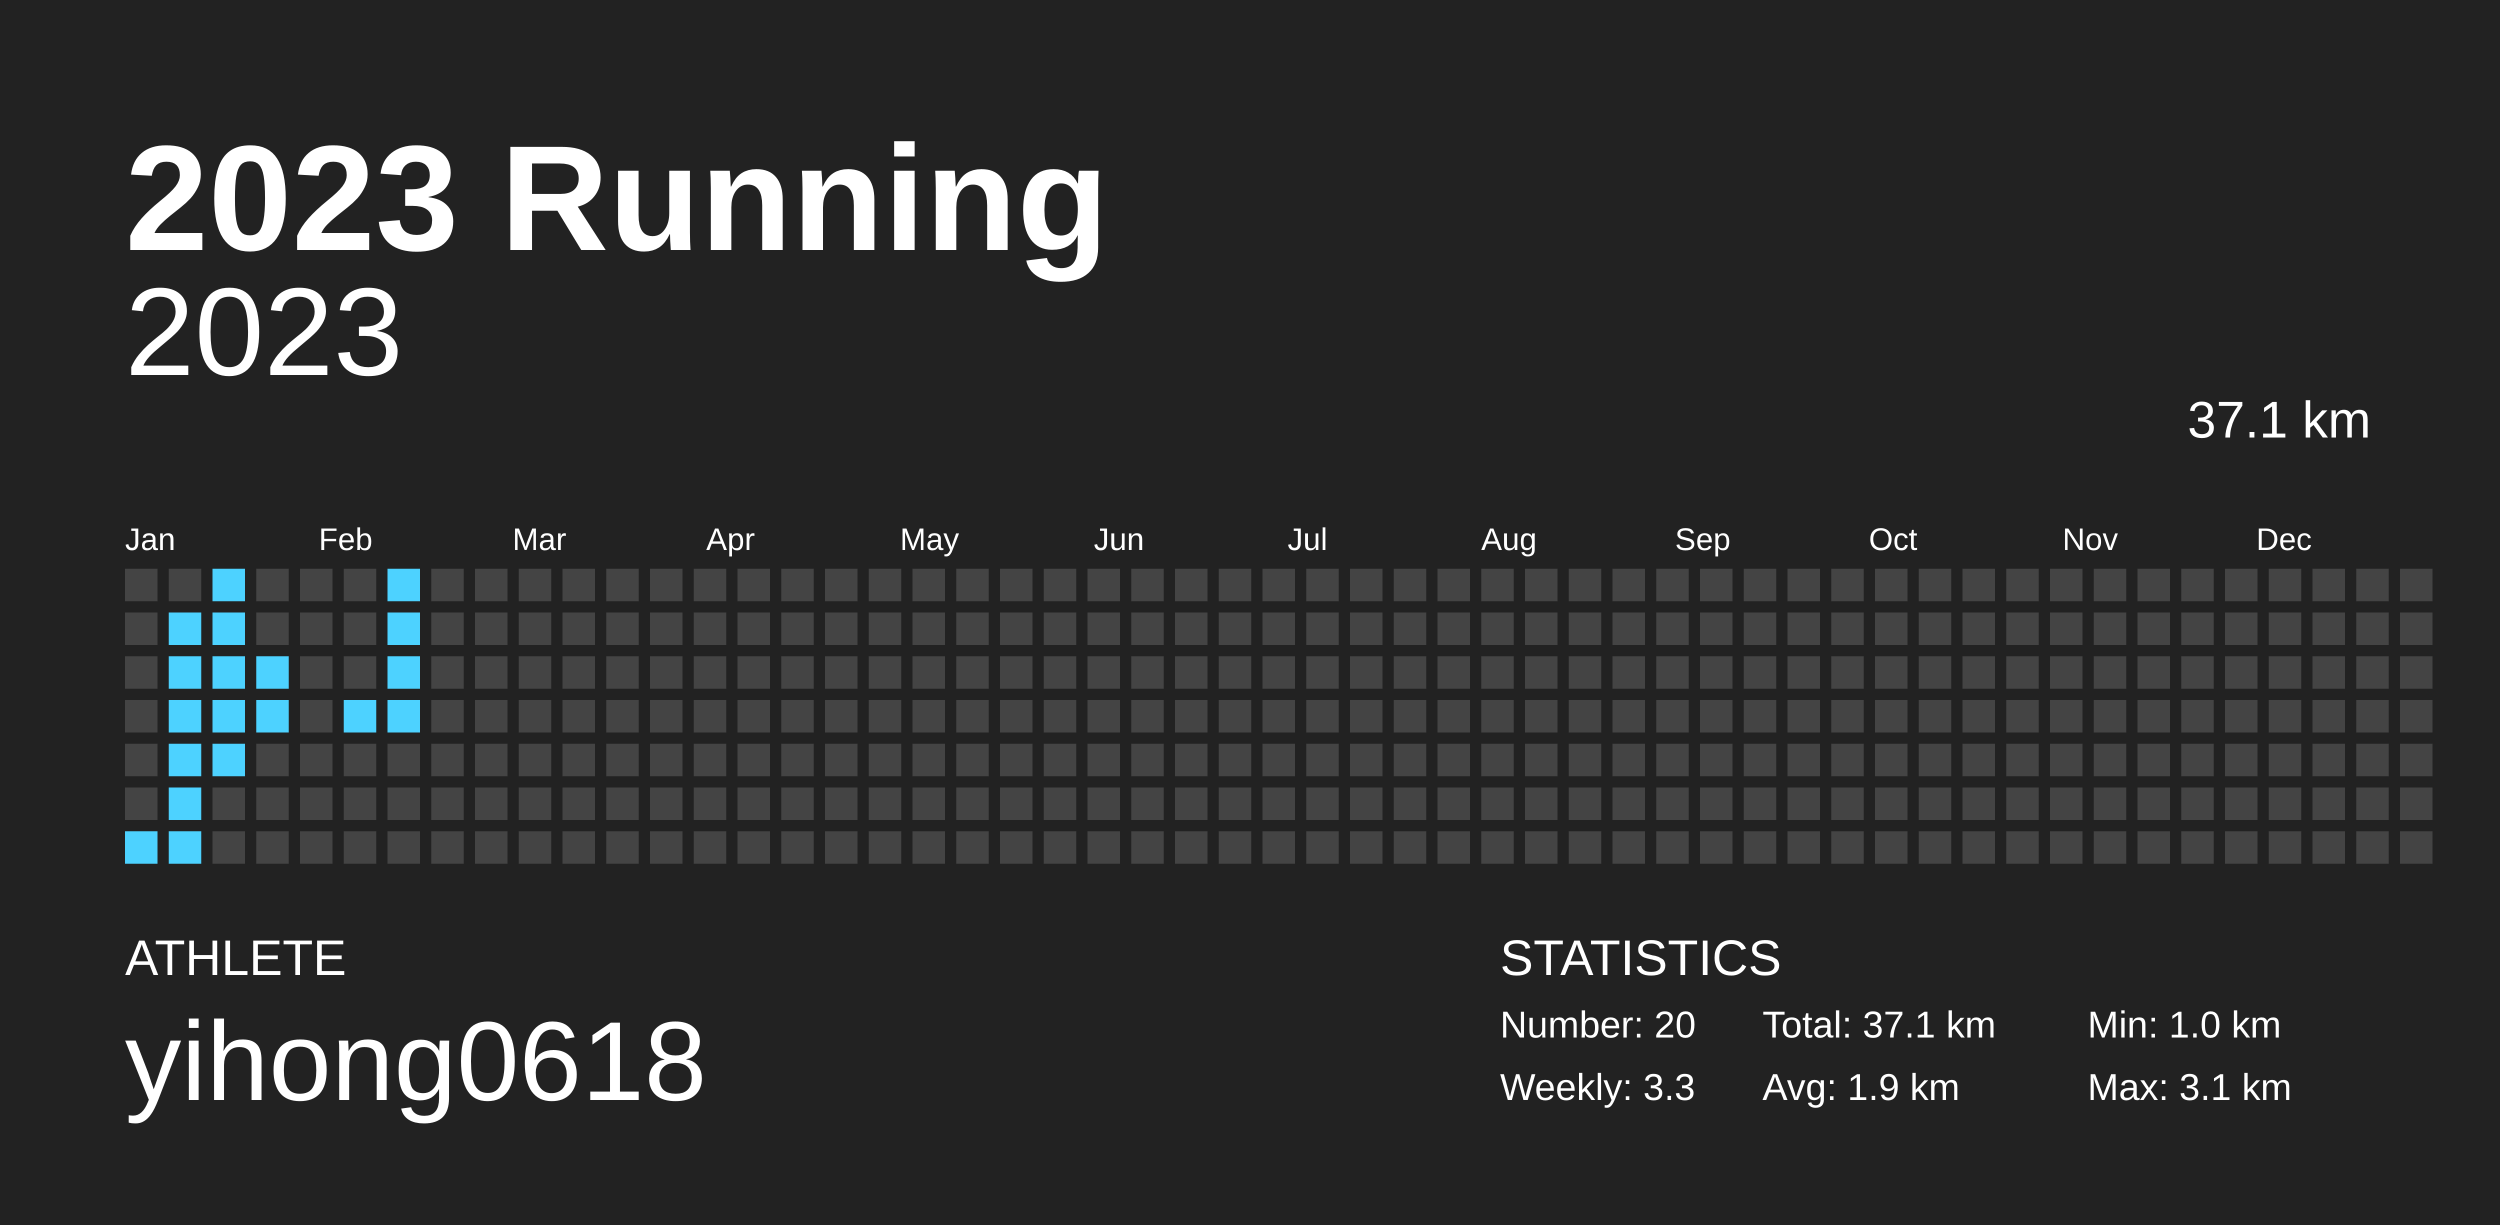
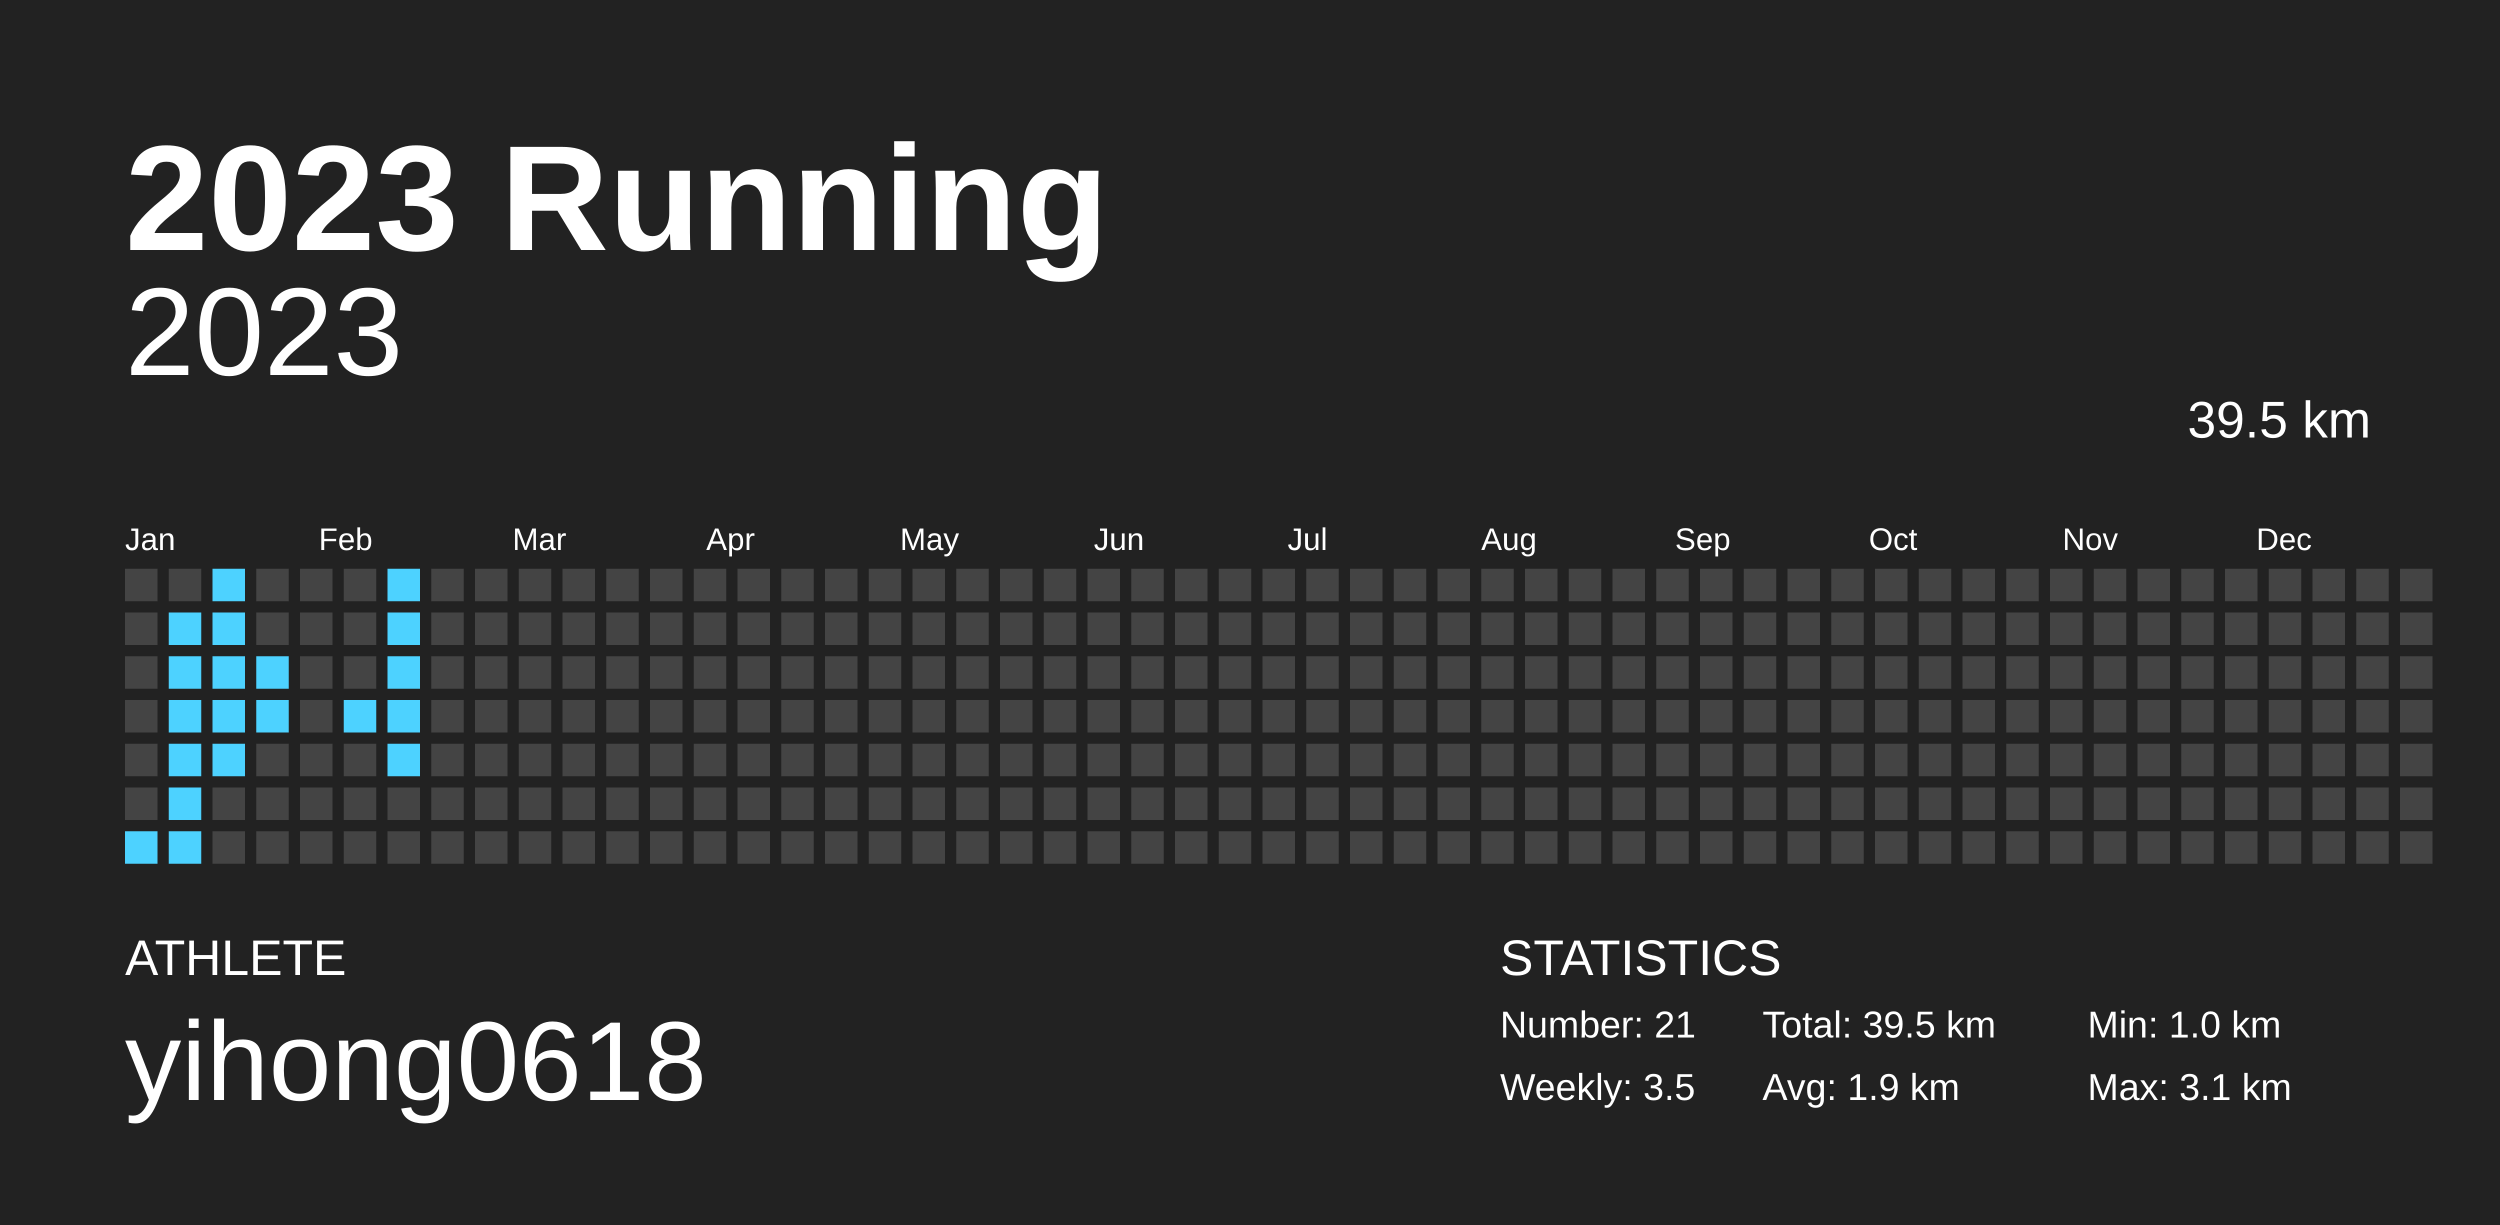
<svg xmlns="http://www.w3.org/2000/svg" baseProfile="full" height="98mm" version="1.1" viewBox="0,0,200,98" width="200mm">
  <defs />
  <rect fill="#222222" height="98" width="200" x="0" y="0" />
  <text fill="#FFFFFF" style="font-size:12px; font-family:Arial; font-weight:bold;" x="10" y="20">2023 Running</text>
  <text fill="#FFFFFF" style="font-size:4px; font-family:Arial" x="10" y="78">ATHLETE</text>
  <text fill="#FFFFFF" style="font-size:9px; font-family:Arial" x="10" y="88">yihong0618</text>
  <text fill="#FFFFFF" style="font-size:4px; font-family:Arial" x="120" y="78">STATISTICS</text>
-   <text fill="#FFFFFF" style="font-size:3px; font-family:Arial" x="120" y="83">Number: 20</text>
-   <text fill="#FFFFFF" style="font-size:3px; font-family:Arial" x="120" y="88">Weekly: 3.3</text>
-   <text fill="#FFFFFF" style="font-size:3px; font-family:Arial" x="141" y="83">Total: 37.1 km</text>
+   <text fill="#FFFFFF" style="font-size:3px; font-family:Arial" x="120" y="83">Number: 21</text>
+   <text fill="#FFFFFF" style="font-size:3px; font-family:Arial" x="120" y="88">Weekly: 3.5</text>
+   <text fill="#FFFFFF" style="font-size:3px; font-family:Arial" x="141" y="83">Total: 39.5 km</text>
  <text fill="#FFFFFF" style="font-size:3px; font-family:Arial" x="141" y="88">Avg: 1.9 km</text>
  <text fill="#FFFFFF" style="font-size:3px; font-family:Arial" x="167" y="83">Min: 1.0 km</text>
  <text fill="#FFFFFF" style="font-size:3px; font-family:Arial" x="167" y="88">Max: 3.1 km</text>
  <text alignment-baseline="hanging" fill="#FFFFFF" style="font-size:10.0px; font-family:Arial;" x="10" y="30">2023</text>
-   <text alignment-baseline="hanging" fill="#FFFFFF" style="font-size:4.125px; font-family:Arial;" x="175" y="35">37.1 km</text>
+   <text alignment-baseline="hanging" fill="#FFFFFF" style="font-size:4.125px; font-family:Arial;" x="175" y="35">39.5 km</text>
  <text fill="#FFFFFF" style="font-size:2.5px; font-family:Arial" x="10.0" y="44">Jan</text>
  <text fill="#FFFFFF" style="font-size:2.5px; font-family:Arial" x="25.5" y="44">Feb</text>
  <text fill="#FFFFFF" style="font-size:2.5px; font-family:Arial" x="41.0" y="44">Mar</text>
  <text fill="#FFFFFF" style="font-size:2.5px; font-family:Arial" x="56.5" y="44">Apr</text>
  <text fill="#FFFFFF" style="font-size:2.5px; font-family:Arial" x="72.0" y="44">May</text>
  <text fill="#FFFFFF" style="font-size:2.5px; font-family:Arial" x="87.5" y="44">Jun</text>
  <text fill="#FFFFFF" style="font-size:2.5px; font-family:Arial" x="103.0" y="44">Jul</text>
  <text fill="#FFFFFF" style="font-size:2.5px; font-family:Arial" x="118.5" y="44">Aug</text>
  <text fill="#FFFFFF" style="font-size:2.5px; font-family:Arial" x="134.0" y="44">Sep</text>
  <text fill="#FFFFFF" style="font-size:2.5px; font-family:Arial" x="149.5" y="44">Oct</text>
  <text fill="#FFFFFF" style="font-size:2.5px; font-family:Arial" x="165.0" y="44">Nov</text>
  <text fill="#FFFFFF" style="font-size:2.5px; font-family:Arial" x="180.5" y="44">Dec</text>
  <rect fill="#444444" height="2.6" width="2.6" x="10.0" y="45.5" />
  <rect fill="#444444" height="2.6" width="2.6" x="10.0" y="49.0" />
  <rect fill="#444444" height="2.6" width="2.6" x="10.0" y="52.5" />
  <rect fill="#444444" height="2.6" width="2.6" x="10.0" y="56.0" />
  <rect fill="#444444" height="2.6" width="2.6" x="10.0" y="59.5" />
  <rect fill="#444444" height="2.6" width="2.6" x="10.0" y="63.0" />
  <rect fill="#4dd2ff" height="2.6" width="2.6" x="10.0" y="66.5" />
  <rect fill="#444444" height="2.6" width="2.6" x="13.5" y="45.5" />
  <rect fill="#4dd2ff" height="2.6" width="2.6" x="13.5" y="49.0" />
  <rect fill="#4dd2ff" height="2.6" width="2.6" x="13.5" y="52.5" />
  <rect fill="#4dd2ff" height="2.6" width="2.6" x="13.5" y="56.0" />
  <rect fill="#4dd2ff" height="2.6" width="2.6" x="13.5" y="59.5" />
  <rect fill="#4dd2ff" height="2.6" width="2.6" x="13.5" y="63.0" />
  <rect fill="#4dd2ff" height="2.6" width="2.6" x="13.5" y="66.5" />
  <rect fill="#4dd2ff" height="2.6" width="2.6" x="17.0" y="45.5" />
  <rect fill="#4dd2ff" height="2.6" width="2.6" x="17.0" y="49.0" />
  <rect fill="#4dd2ff" height="2.6" width="2.6" x="17.0" y="52.5" />
  <rect fill="#4dd2ff" height="2.6" width="2.6" x="17.0" y="56.0" />
  <rect fill="#4dd2ff" height="2.6" width="2.6" x="17.0" y="59.5" />
  <rect fill="#444444" height="2.6" width="2.6" x="17.0" y="63.0" />
  <rect fill="#444444" height="2.6" width="2.6" x="17.0" y="66.5" />
  <rect fill="#444444" height="2.6" width="2.6" x="20.5" y="45.5" />
  <rect fill="#444444" height="2.6" width="2.6" x="20.5" y="49.0" />
  <rect fill="#4dd2ff" height="2.6" width="2.6" x="20.5" y="52.5" />
  <rect fill="#4dd2ff" height="2.6" width="2.6" x="20.5" y="56.0" />
  <rect fill="#444444" height="2.6" width="2.6" x="20.5" y="59.5" />
  <rect fill="#444444" height="2.6" width="2.6" x="20.5" y="63.0" />
  <rect fill="#444444" height="2.6" width="2.6" x="20.5" y="66.5" />
  <rect fill="#444444" height="2.6" width="2.6" x="24.0" y="45.5" />
  <rect fill="#444444" height="2.6" width="2.6" x="24.0" y="49.0" />
  <rect fill="#444444" height="2.6" width="2.6" x="24.0" y="52.5" />
  <rect fill="#444444" height="2.6" width="2.6" x="24.0" y="56.0" />
  <rect fill="#444444" height="2.6" width="2.6" x="24.0" y="59.5" />
  <rect fill="#444444" height="2.6" width="2.6" x="24.0" y="63.0" />
  <rect fill="#444444" height="2.6" width="2.6" x="24.0" y="66.5" />
  <rect fill="#444444" height="2.6" width="2.6" x="27.5" y="45.5" />
  <rect fill="#444444" height="2.6" width="2.6" x="27.5" y="49.0" />
  <rect fill="#444444" height="2.6" width="2.6" x="27.5" y="52.5" />
  <rect fill="#4dd2ff" height="2.6" width="2.6" x="27.5" y="56.0" />
  <rect fill="#444444" height="2.6" width="2.6" x="27.5" y="59.5" />
  <rect fill="#444444" height="2.6" width="2.6" x="27.5" y="63.0" />
  <rect fill="#444444" height="2.6" width="2.6" x="27.5" y="66.5" />
  <rect fill="#4dd2ff" height="2.6" width="2.6" x="31.0" y="45.5" />
  <rect fill="#4dd2ff" height="2.6" width="2.6" x="31.0" y="49.0" />
  <rect fill="#4dd2ff" height="2.6" width="2.6" x="31.0" y="52.5" />
  <rect fill="#4dd2ff" height="2.6" width="2.6" x="31.0" y="56.0" />
-   <rect fill="#444444" height="2.6" width="2.6" x="31.0" y="59.5" />
+   <rect fill="#4dd2ff" height="2.6" width="2.6" x="31.0" y="59.5" />
  <rect fill="#444444" height="2.6" width="2.6" x="31.0" y="63.0" />
  <rect fill="#444444" height="2.6" width="2.6" x="31.0" y="66.5" />
  <rect fill="#444444" height="2.6" width="2.6" x="34.5" y="45.5" />
  <rect fill="#444444" height="2.6" width="2.6" x="34.5" y="49.0" />
  <rect fill="#444444" height="2.6" width="2.6" x="34.5" y="52.5" />
  <rect fill="#444444" height="2.6" width="2.6" x="34.5" y="56.0" />
  <rect fill="#444444" height="2.6" width="2.6" x="34.5" y="59.5" />
  <rect fill="#444444" height="2.6" width="2.6" x="34.5" y="63.0" />
  <rect fill="#444444" height="2.6" width="2.6" x="34.5" y="66.5" />
  <rect fill="#444444" height="2.6" width="2.6" x="38.0" y="45.5" />
  <rect fill="#444444" height="2.6" width="2.6" x="38.0" y="49.0" />
  <rect fill="#444444" height="2.6" width="2.6" x="38.0" y="52.5" />
  <rect fill="#444444" height="2.6" width="2.6" x="38.0" y="56.0" />
  <rect fill="#444444" height="2.6" width="2.6" x="38.0" y="59.5" />
  <rect fill="#444444" height="2.6" width="2.6" x="38.0" y="63.0" />
  <rect fill="#444444" height="2.6" width="2.6" x="38.0" y="66.5" />
  <rect fill="#444444" height="2.6" width="2.6" x="41.5" y="45.5" />
  <rect fill="#444444" height="2.6" width="2.6" x="41.5" y="49.0" />
  <rect fill="#444444" height="2.6" width="2.6" x="41.5" y="52.5" />
  <rect fill="#444444" height="2.6" width="2.6" x="41.5" y="56.0" />
  <rect fill="#444444" height="2.6" width="2.6" x="41.5" y="59.5" />
  <rect fill="#444444" height="2.6" width="2.6" x="41.5" y="63.0" />
  <rect fill="#444444" height="2.6" width="2.6" x="41.5" y="66.5" />
  <rect fill="#444444" height="2.6" width="2.6" x="45.0" y="45.5" />
  <rect fill="#444444" height="2.6" width="2.6" x="45.0" y="49.0" />
  <rect fill="#444444" height="2.6" width="2.6" x="45.0" y="52.5" />
  <rect fill="#444444" height="2.6" width="2.6" x="45.0" y="56.0" />
  <rect fill="#444444" height="2.6" width="2.6" x="45.0" y="59.5" />
  <rect fill="#444444" height="2.6" width="2.6" x="45.0" y="63.0" />
  <rect fill="#444444" height="2.6" width="2.6" x="45.0" y="66.5" />
  <rect fill="#444444" height="2.6" width="2.6" x="48.5" y="45.5" />
  <rect fill="#444444" height="2.6" width="2.6" x="48.5" y="49.0" />
  <rect fill="#444444" height="2.6" width="2.6" x="48.5" y="52.5" />
  <rect fill="#444444" height="2.6" width="2.6" x="48.5" y="56.0" />
  <rect fill="#444444" height="2.6" width="2.6" x="48.5" y="59.5" />
  <rect fill="#444444" height="2.6" width="2.6" x="48.5" y="63.0" />
  <rect fill="#444444" height="2.6" width="2.6" x="48.5" y="66.5" />
  <rect fill="#444444" height="2.6" width="2.6" x="52.0" y="45.5" />
  <rect fill="#444444" height="2.6" width="2.6" x="52.0" y="49.0" />
  <rect fill="#444444" height="2.6" width="2.6" x="52.0" y="52.5" />
  <rect fill="#444444" height="2.6" width="2.6" x="52.0" y="56.0" />
  <rect fill="#444444" height="2.6" width="2.6" x="52.0" y="59.5" />
  <rect fill="#444444" height="2.6" width="2.6" x="52.0" y="63.0" />
  <rect fill="#444444" height="2.6" width="2.6" x="52.0" y="66.5" />
  <rect fill="#444444" height="2.6" width="2.6" x="55.5" y="45.5" />
  <rect fill="#444444" height="2.6" width="2.6" x="55.5" y="49.0" />
  <rect fill="#444444" height="2.6" width="2.6" x="55.5" y="52.5" />
  <rect fill="#444444" height="2.6" width="2.6" x="55.5" y="56.0" />
  <rect fill="#444444" height="2.6" width="2.6" x="55.5" y="59.5" />
  <rect fill="#444444" height="2.6" width="2.6" x="55.5" y="63.0" />
  <rect fill="#444444" height="2.6" width="2.6" x="55.5" y="66.5" />
  <rect fill="#444444" height="2.6" width="2.6" x="59.0" y="45.5" />
  <rect fill="#444444" height="2.6" width="2.6" x="59.0" y="49.0" />
  <rect fill="#444444" height="2.6" width="2.6" x="59.0" y="52.5" />
  <rect fill="#444444" height="2.6" width="2.6" x="59.0" y="56.0" />
  <rect fill="#444444" height="2.6" width="2.6" x="59.0" y="59.5" />
  <rect fill="#444444" height="2.6" width="2.6" x="59.0" y="63.0" />
  <rect fill="#444444" height="2.6" width="2.6" x="59.0" y="66.5" />
  <rect fill="#444444" height="2.6" width="2.6" x="62.5" y="45.5" />
  <rect fill="#444444" height="2.6" width="2.6" x="62.5" y="49.0" />
  <rect fill="#444444" height="2.6" width="2.6" x="62.5" y="52.5" />
  <rect fill="#444444" height="2.6" width="2.6" x="62.5" y="56.0" />
  <rect fill="#444444" height="2.6" width="2.6" x="62.5" y="59.5" />
  <rect fill="#444444" height="2.6" width="2.6" x="62.5" y="63.0" />
  <rect fill="#444444" height="2.6" width="2.6" x="62.5" y="66.5" />
  <rect fill="#444444" height="2.6" width="2.6" x="66.0" y="45.5" />
  <rect fill="#444444" height="2.6" width="2.6" x="66.0" y="49.0" />
  <rect fill="#444444" height="2.6" width="2.6" x="66.0" y="52.5" />
  <rect fill="#444444" height="2.6" width="2.6" x="66.0" y="56.0" />
  <rect fill="#444444" height="2.6" width="2.6" x="66.0" y="59.5" />
  <rect fill="#444444" height="2.6" width="2.6" x="66.0" y="63.0" />
  <rect fill="#444444" height="2.6" width="2.6" x="66.0" y="66.5" />
  <rect fill="#444444" height="2.6" width="2.6" x="69.5" y="45.5" />
  <rect fill="#444444" height="2.6" width="2.6" x="69.5" y="49.0" />
  <rect fill="#444444" height="2.6" width="2.6" x="69.5" y="52.5" />
  <rect fill="#444444" height="2.6" width="2.6" x="69.5" y="56.0" />
  <rect fill="#444444" height="2.6" width="2.6" x="69.5" y="59.5" />
  <rect fill="#444444" height="2.6" width="2.6" x="69.5" y="63.0" />
  <rect fill="#444444" height="2.6" width="2.6" x="69.5" y="66.5" />
  <rect fill="#444444" height="2.6" width="2.6" x="73.0" y="45.5" />
  <rect fill="#444444" height="2.6" width="2.6" x="73.0" y="49.0" />
  <rect fill="#444444" height="2.6" width="2.6" x="73.0" y="52.5" />
  <rect fill="#444444" height="2.6" width="2.6" x="73.0" y="56.0" />
  <rect fill="#444444" height="2.6" width="2.6" x="73.0" y="59.5" />
  <rect fill="#444444" height="2.6" width="2.6" x="73.0" y="63.0" />
  <rect fill="#444444" height="2.6" width="2.6" x="73.0" y="66.5" />
  <rect fill="#444444" height="2.6" width="2.6" x="76.5" y="45.5" />
  <rect fill="#444444" height="2.6" width="2.6" x="76.5" y="49.0" />
  <rect fill="#444444" height="2.6" width="2.6" x="76.5" y="52.5" />
  <rect fill="#444444" height="2.6" width="2.6" x="76.5" y="56.0" />
  <rect fill="#444444" height="2.6" width="2.6" x="76.5" y="59.5" />
  <rect fill="#444444" height="2.6" width="2.6" x="76.5" y="63.0" />
  <rect fill="#444444" height="2.6" width="2.6" x="76.5" y="66.5" />
  <rect fill="#444444" height="2.6" width="2.6" x="80.0" y="45.5" />
  <rect fill="#444444" height="2.6" width="2.6" x="80.0" y="49.0" />
  <rect fill="#444444" height="2.6" width="2.6" x="80.0" y="52.5" />
  <rect fill="#444444" height="2.6" width="2.6" x="80.0" y="56.0" />
  <rect fill="#444444" height="2.6" width="2.6" x="80.0" y="59.5" />
  <rect fill="#444444" height="2.6" width="2.6" x="80.0" y="63.0" />
  <rect fill="#444444" height="2.6" width="2.6" x="80.0" y="66.5" />
  <rect fill="#444444" height="2.6" width="2.6" x="83.5" y="45.5" />
  <rect fill="#444444" height="2.6" width="2.6" x="83.5" y="49.0" />
  <rect fill="#444444" height="2.6" width="2.6" x="83.5" y="52.5" />
  <rect fill="#444444" height="2.6" width="2.6" x="83.5" y="56.0" />
  <rect fill="#444444" height="2.6" width="2.6" x="83.5" y="59.5" />
  <rect fill="#444444" height="2.6" width="2.6" x="83.5" y="63.0" />
  <rect fill="#444444" height="2.6" width="2.6" x="83.5" y="66.5" />
  <rect fill="#444444" height="2.6" width="2.6" x="87.0" y="45.5" />
  <rect fill="#444444" height="2.6" width="2.6" x="87.0" y="49.0" />
  <rect fill="#444444" height="2.6" width="2.6" x="87.0" y="52.5" />
  <rect fill="#444444" height="2.6" width="2.6" x="87.0" y="56.0" />
  <rect fill="#444444" height="2.6" width="2.6" x="87.0" y="59.5" />
  <rect fill="#444444" height="2.6" width="2.6" x="87.0" y="63.0" />
  <rect fill="#444444" height="2.6" width="2.6" x="87.0" y="66.5" />
  <rect fill="#444444" height="2.6" width="2.6" x="90.5" y="45.5" />
  <rect fill="#444444" height="2.6" width="2.6" x="90.5" y="49.0" />
  <rect fill="#444444" height="2.6" width="2.6" x="90.5" y="52.5" />
  <rect fill="#444444" height="2.6" width="2.6" x="90.5" y="56.0" />
  <rect fill="#444444" height="2.6" width="2.6" x="90.5" y="59.5" />
  <rect fill="#444444" height="2.6" width="2.6" x="90.5" y="63.0" />
  <rect fill="#444444" height="2.6" width="2.6" x="90.5" y="66.5" />
  <rect fill="#444444" height="2.6" width="2.6" x="94.0" y="45.5" />
  <rect fill="#444444" height="2.6" width="2.6" x="94.0" y="49.0" />
  <rect fill="#444444" height="2.6" width="2.6" x="94.0" y="52.5" />
  <rect fill="#444444" height="2.6" width="2.6" x="94.0" y="56.0" />
  <rect fill="#444444" height="2.6" width="2.6" x="94.0" y="59.5" />
  <rect fill="#444444" height="2.6" width="2.6" x="94.0" y="63.0" />
  <rect fill="#444444" height="2.6" width="2.6" x="94.0" y="66.5" />
  <rect fill="#444444" height="2.6" width="2.6" x="97.5" y="45.5" />
  <rect fill="#444444" height="2.6" width="2.6" x="97.5" y="49.0" />
  <rect fill="#444444" height="2.6" width="2.6" x="97.5" y="52.5" />
  <rect fill="#444444" height="2.6" width="2.6" x="97.5" y="56.0" />
  <rect fill="#444444" height="2.6" width="2.6" x="97.5" y="59.5" />
  <rect fill="#444444" height="2.6" width="2.6" x="97.5" y="63.0" />
  <rect fill="#444444" height="2.6" width="2.6" x="97.5" y="66.5" />
  <rect fill="#444444" height="2.6" width="2.6" x="101.0" y="45.5" />
  <rect fill="#444444" height="2.6" width="2.6" x="101.0" y="49.0" />
  <rect fill="#444444" height="2.6" width="2.6" x="101.0" y="52.5" />
  <rect fill="#444444" height="2.6" width="2.6" x="101.0" y="56.0" />
  <rect fill="#444444" height="2.6" width="2.6" x="101.0" y="59.5" />
  <rect fill="#444444" height="2.6" width="2.6" x="101.0" y="63.0" />
  <rect fill="#444444" height="2.6" width="2.6" x="101.0" y="66.5" />
  <rect fill="#444444" height="2.6" width="2.6" x="104.5" y="45.5" />
  <rect fill="#444444" height="2.6" width="2.6" x="104.5" y="49.0" />
  <rect fill="#444444" height="2.6" width="2.6" x="104.5" y="52.5" />
  <rect fill="#444444" height="2.6" width="2.6" x="104.5" y="56.0" />
  <rect fill="#444444" height="2.6" width="2.6" x="104.5" y="59.5" />
  <rect fill="#444444" height="2.6" width="2.6" x="104.5" y="63.0" />
  <rect fill="#444444" height="2.6" width="2.6" x="104.5" y="66.5" />
  <rect fill="#444444" height="2.6" width="2.6" x="108.0" y="45.5" />
  <rect fill="#444444" height="2.6" width="2.6" x="108.0" y="49.0" />
  <rect fill="#444444" height="2.6" width="2.6" x="108.0" y="52.5" />
  <rect fill="#444444" height="2.6" width="2.6" x="108.0" y="56.0" />
  <rect fill="#444444" height="2.6" width="2.6" x="108.0" y="59.5" />
  <rect fill="#444444" height="2.6" width="2.6" x="108.0" y="63.0" />
  <rect fill="#444444" height="2.6" width="2.6" x="108.0" y="66.5" />
  <rect fill="#444444" height="2.6" width="2.6" x="111.5" y="45.5" />
  <rect fill="#444444" height="2.6" width="2.6" x="111.5" y="49.0" />
  <rect fill="#444444" height="2.6" width="2.6" x="111.5" y="52.5" />
  <rect fill="#444444" height="2.6" width="2.6" x="111.5" y="56.0" />
  <rect fill="#444444" height="2.6" width="2.6" x="111.5" y="59.5" />
  <rect fill="#444444" height="2.6" width="2.6" x="111.5" y="63.0" />
  <rect fill="#444444" height="2.6" width="2.6" x="111.5" y="66.5" />
  <rect fill="#444444" height="2.6" width="2.6" x="115.0" y="45.5" />
  <rect fill="#444444" height="2.6" width="2.6" x="115.0" y="49.0" />
  <rect fill="#444444" height="2.6" width="2.6" x="115.0" y="52.5" />
  <rect fill="#444444" height="2.6" width="2.6" x="115.0" y="56.0" />
  <rect fill="#444444" height="2.6" width="2.6" x="115.0" y="59.5" />
  <rect fill="#444444" height="2.6" width="2.6" x="115.0" y="63.0" />
  <rect fill="#444444" height="2.6" width="2.6" x="115.0" y="66.5" />
  <rect fill="#444444" height="2.6" width="2.6" x="118.5" y="45.5" />
  <rect fill="#444444" height="2.6" width="2.6" x="118.5" y="49.0" />
  <rect fill="#444444" height="2.6" width="2.6" x="118.5" y="52.5" />
  <rect fill="#444444" height="2.6" width="2.6" x="118.5" y="56.0" />
  <rect fill="#444444" height="2.6" width="2.6" x="118.5" y="59.5" />
  <rect fill="#444444" height="2.6" width="2.6" x="118.5" y="63.0" />
  <rect fill="#444444" height="2.6" width="2.6" x="118.5" y="66.5" />
  <rect fill="#444444" height="2.6" width="2.6" x="122.0" y="45.5" />
  <rect fill="#444444" height="2.6" width="2.6" x="122.0" y="49.0" />
  <rect fill="#444444" height="2.6" width="2.6" x="122.0" y="52.5" />
  <rect fill="#444444" height="2.6" width="2.6" x="122.0" y="56.0" />
  <rect fill="#444444" height="2.6" width="2.6" x="122.0" y="59.5" />
  <rect fill="#444444" height="2.6" width="2.6" x="122.0" y="63.0" />
  <rect fill="#444444" height="2.6" width="2.6" x="122.0" y="66.5" />
  <rect fill="#444444" height="2.6" width="2.6" x="125.5" y="45.5" />
  <rect fill="#444444" height="2.6" width="2.6" x="125.5" y="49.0" />
  <rect fill="#444444" height="2.6" width="2.6" x="125.5" y="52.5" />
  <rect fill="#444444" height="2.6" width="2.6" x="125.5" y="56.0" />
  <rect fill="#444444" height="2.6" width="2.6" x="125.5" y="59.5" />
  <rect fill="#444444" height="2.6" width="2.6" x="125.5" y="63.0" />
  <rect fill="#444444" height="2.6" width="2.6" x="125.5" y="66.5" />
  <rect fill="#444444" height="2.6" width="2.6" x="129.0" y="45.5" />
  <rect fill="#444444" height="2.6" width="2.6" x="129.0" y="49.0" />
  <rect fill="#444444" height="2.6" width="2.6" x="129.0" y="52.5" />
  <rect fill="#444444" height="2.6" width="2.6" x="129.0" y="56.0" />
  <rect fill="#444444" height="2.6" width="2.6" x="129.0" y="59.5" />
  <rect fill="#444444" height="2.6" width="2.6" x="129.0" y="63.0" />
  <rect fill="#444444" height="2.6" width="2.6" x="129.0" y="66.5" />
  <rect fill="#444444" height="2.6" width="2.6" x="132.5" y="45.5" />
  <rect fill="#444444" height="2.6" width="2.6" x="132.5" y="49.0" />
  <rect fill="#444444" height="2.6" width="2.6" x="132.5" y="52.5" />
  <rect fill="#444444" height="2.6" width="2.6" x="132.5" y="56.0" />
  <rect fill="#444444" height="2.6" width="2.6" x="132.5" y="59.5" />
  <rect fill="#444444" height="2.6" width="2.6" x="132.5" y="63.0" />
  <rect fill="#444444" height="2.6" width="2.6" x="132.5" y="66.5" />
  <rect fill="#444444" height="2.6" width="2.6" x="136.0" y="45.5" />
  <rect fill="#444444" height="2.6" width="2.6" x="136.0" y="49.0" />
  <rect fill="#444444" height="2.6" width="2.6" x="136.0" y="52.5" />
  <rect fill="#444444" height="2.6" width="2.6" x="136.0" y="56.0" />
  <rect fill="#444444" height="2.6" width="2.6" x="136.0" y="59.5" />
  <rect fill="#444444" height="2.6" width="2.6" x="136.0" y="63.0" />
  <rect fill="#444444" height="2.6" width="2.6" x="136.0" y="66.5" />
  <rect fill="#444444" height="2.6" width="2.6" x="139.5" y="45.5" />
  <rect fill="#444444" height="2.6" width="2.6" x="139.5" y="49.0" />
  <rect fill="#444444" height="2.6" width="2.6" x="139.5" y="52.5" />
  <rect fill="#444444" height="2.6" width="2.6" x="139.5" y="56.0" />
  <rect fill="#444444" height="2.6" width="2.6" x="139.5" y="59.5" />
  <rect fill="#444444" height="2.6" width="2.6" x="139.5" y="63.0" />
  <rect fill="#444444" height="2.6" width="2.6" x="139.5" y="66.5" />
  <rect fill="#444444" height="2.6" width="2.6" x="143.0" y="45.5" />
  <rect fill="#444444" height="2.6" width="2.6" x="143.0" y="49.0" />
  <rect fill="#444444" height="2.6" width="2.6" x="143.0" y="52.5" />
  <rect fill="#444444" height="2.6" width="2.6" x="143.0" y="56.0" />
  <rect fill="#444444" height="2.6" width="2.6" x="143.0" y="59.5" />
  <rect fill="#444444" height="2.6" width="2.6" x="143.0" y="63.0" />
  <rect fill="#444444" height="2.6" width="2.6" x="143.0" y="66.5" />
  <rect fill="#444444" height="2.6" width="2.6" x="146.5" y="45.5" />
  <rect fill="#444444" height="2.6" width="2.6" x="146.5" y="49.0" />
  <rect fill="#444444" height="2.6" width="2.6" x="146.5" y="52.5" />
  <rect fill="#444444" height="2.6" width="2.6" x="146.5" y="56.0" />
  <rect fill="#444444" height="2.6" width="2.6" x="146.5" y="59.5" />
  <rect fill="#444444" height="2.6" width="2.6" x="146.5" y="63.0" />
  <rect fill="#444444" height="2.6" width="2.6" x="146.5" y="66.5" />
  <rect fill="#444444" height="2.6" width="2.6" x="150.0" y="45.5" />
  <rect fill="#444444" height="2.6" width="2.6" x="150.0" y="49.0" />
  <rect fill="#444444" height="2.6" width="2.6" x="150.0" y="52.5" />
  <rect fill="#444444" height="2.6" width="2.6" x="150.0" y="56.0" />
  <rect fill="#444444" height="2.6" width="2.6" x="150.0" y="59.5" />
  <rect fill="#444444" height="2.6" width="2.6" x="150.0" y="63.0" />
  <rect fill="#444444" height="2.6" width="2.6" x="150.0" y="66.5" />
  <rect fill="#444444" height="2.6" width="2.6" x="153.5" y="45.5" />
  <rect fill="#444444" height="2.6" width="2.6" x="153.5" y="49.0" />
  <rect fill="#444444" height="2.6" width="2.6" x="153.5" y="52.5" />
  <rect fill="#444444" height="2.6" width="2.6" x="153.5" y="56.0" />
  <rect fill="#444444" height="2.6" width="2.6" x="153.5" y="59.5" />
  <rect fill="#444444" height="2.6" width="2.6" x="153.5" y="63.0" />
  <rect fill="#444444" height="2.6" width="2.6" x="153.5" y="66.5" />
  <rect fill="#444444" height="2.6" width="2.6" x="157.0" y="45.5" />
  <rect fill="#444444" height="2.6" width="2.6" x="157.0" y="49.0" />
  <rect fill="#444444" height="2.6" width="2.6" x="157.0" y="52.5" />
  <rect fill="#444444" height="2.6" width="2.6" x="157.0" y="56.0" />
  <rect fill="#444444" height="2.6" width="2.6" x="157.0" y="59.5" />
  <rect fill="#444444" height="2.6" width="2.6" x="157.0" y="63.0" />
  <rect fill="#444444" height="2.6" width="2.6" x="157.0" y="66.5" />
  <rect fill="#444444" height="2.6" width="2.6" x="160.5" y="45.5" />
  <rect fill="#444444" height="2.6" width="2.6" x="160.5" y="49.0" />
  <rect fill="#444444" height="2.6" width="2.6" x="160.5" y="52.5" />
  <rect fill="#444444" height="2.6" width="2.6" x="160.5" y="56.0" />
  <rect fill="#444444" height="2.6" width="2.6" x="160.5" y="59.5" />
  <rect fill="#444444" height="2.6" width="2.6" x="160.5" y="63.0" />
  <rect fill="#444444" height="2.6" width="2.6" x="160.5" y="66.5" />
  <rect fill="#444444" height="2.6" width="2.6" x="164.0" y="45.5" />
  <rect fill="#444444" height="2.6" width="2.6" x="164.0" y="49.0" />
  <rect fill="#444444" height="2.6" width="2.6" x="164.0" y="52.5" />
  <rect fill="#444444" height="2.6" width="2.6" x="164.0" y="56.0" />
  <rect fill="#444444" height="2.6" width="2.6" x="164.0" y="59.5" />
  <rect fill="#444444" height="2.6" width="2.6" x="164.0" y="63.0" />
  <rect fill="#444444" height="2.6" width="2.6" x="164.0" y="66.5" />
  <rect fill="#444444" height="2.6" width="2.6" x="167.5" y="45.5" />
  <rect fill="#444444" height="2.6" width="2.6" x="167.5" y="49.0" />
  <rect fill="#444444" height="2.6" width="2.6" x="167.5" y="52.5" />
  <rect fill="#444444" height="2.6" width="2.6" x="167.5" y="56.0" />
  <rect fill="#444444" height="2.6" width="2.6" x="167.5" y="59.5" />
  <rect fill="#444444" height="2.6" width="2.6" x="167.5" y="63.0" />
  <rect fill="#444444" height="2.6" width="2.6" x="167.5" y="66.5" />
  <rect fill="#444444" height="2.6" width="2.6" x="171.0" y="45.5" />
  <rect fill="#444444" height="2.6" width="2.6" x="171.0" y="49.0" />
  <rect fill="#444444" height="2.6" width="2.6" x="171.0" y="52.5" />
  <rect fill="#444444" height="2.6" width="2.6" x="171.0" y="56.0" />
  <rect fill="#444444" height="2.6" width="2.6" x="171.0" y="59.5" />
  <rect fill="#444444" height="2.6" width="2.6" x="171.0" y="63.0" />
  <rect fill="#444444" height="2.6" width="2.6" x="171.0" y="66.5" />
  <rect fill="#444444" height="2.6" width="2.6" x="174.5" y="45.5" />
  <rect fill="#444444" height="2.6" width="2.6" x="174.5" y="49.0" />
  <rect fill="#444444" height="2.6" width="2.6" x="174.5" y="52.5" />
  <rect fill="#444444" height="2.6" width="2.6" x="174.5" y="56.0" />
  <rect fill="#444444" height="2.6" width="2.6" x="174.5" y="59.5" />
  <rect fill="#444444" height="2.6" width="2.6" x="174.5" y="63.0" />
  <rect fill="#444444" height="2.6" width="2.6" x="174.5" y="66.5" />
  <rect fill="#444444" height="2.6" width="2.6" x="178.0" y="45.5" />
  <rect fill="#444444" height="2.6" width="2.6" x="178.0" y="49.0" />
  <rect fill="#444444" height="2.6" width="2.6" x="178.0" y="52.5" />
  <rect fill="#444444" height="2.6" width="2.6" x="178.0" y="56.0" />
  <rect fill="#444444" height="2.6" width="2.6" x="178.0" y="59.5" />
  <rect fill="#444444" height="2.6" width="2.6" x="178.0" y="63.0" />
  <rect fill="#444444" height="2.6" width="2.6" x="178.0" y="66.5" />
  <rect fill="#444444" height="2.6" width="2.6" x="181.5" y="45.5" />
  <rect fill="#444444" height="2.6" width="2.6" x="181.5" y="49.0" />
  <rect fill="#444444" height="2.6" width="2.6" x="181.5" y="52.5" />
  <rect fill="#444444" height="2.6" width="2.6" x="181.5" y="56.0" />
  <rect fill="#444444" height="2.6" width="2.6" x="181.5" y="59.5" />
  <rect fill="#444444" height="2.6" width="2.6" x="181.5" y="63.0" />
  <rect fill="#444444" height="2.6" width="2.6" x="181.5" y="66.5" />
  <rect fill="#444444" height="2.6" width="2.6" x="185.0" y="45.5" />
  <rect fill="#444444" height="2.6" width="2.6" x="185.0" y="49.0" />
  <rect fill="#444444" height="2.6" width="2.6" x="185.0" y="52.5" />
  <rect fill="#444444" height="2.6" width="2.6" x="185.0" y="56.0" />
  <rect fill="#444444" height="2.6" width="2.6" x="185.0" y="59.5" />
  <rect fill="#444444" height="2.6" width="2.6" x="185.0" y="63.0" />
  <rect fill="#444444" height="2.6" width="2.6" x="185.0" y="66.5" />
  <rect fill="#444444" height="2.6" width="2.6" x="188.5" y="45.5" />
  <rect fill="#444444" height="2.6" width="2.6" x="188.5" y="49.0" />
  <rect fill="#444444" height="2.6" width="2.6" x="188.5" y="52.5" />
  <rect fill="#444444" height="2.6" width="2.6" x="188.5" y="56.0" />
  <rect fill="#444444" height="2.6" width="2.6" x="188.5" y="59.5" />
  <rect fill="#444444" height="2.6" width="2.6" x="188.5" y="63.0" />
  <rect fill="#444444" height="2.6" width="2.6" x="188.5" y="66.5" />
  <rect fill="#444444" height="2.6" width="2.6" x="192.0" y="45.5" />
  <rect fill="#444444" height="2.6" width="2.6" x="192.0" y="49.0" />
  <rect fill="#444444" height="2.6" width="2.6" x="192.0" y="52.5" />
  <rect fill="#444444" height="2.6" width="2.6" x="192.0" y="56.0" />
  <rect fill="#444444" height="2.6" width="2.6" x="192.0" y="59.5" />
  <rect fill="#444444" height="2.6" width="2.6" x="192.0" y="63.0" />
  <rect fill="#444444" height="2.6" width="2.6" x="192.0" y="66.5" />
</svg>
